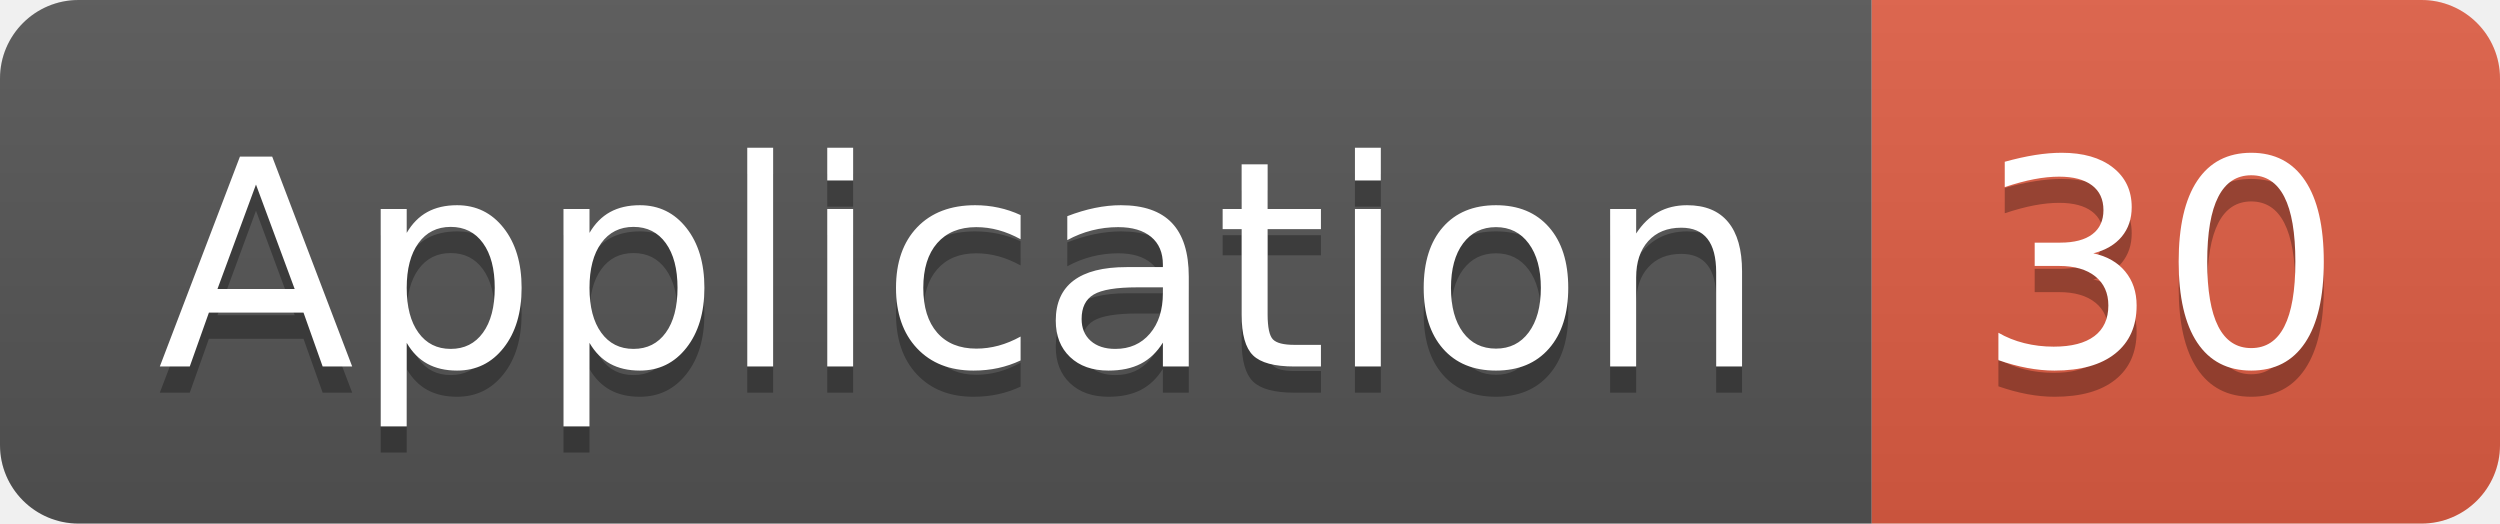
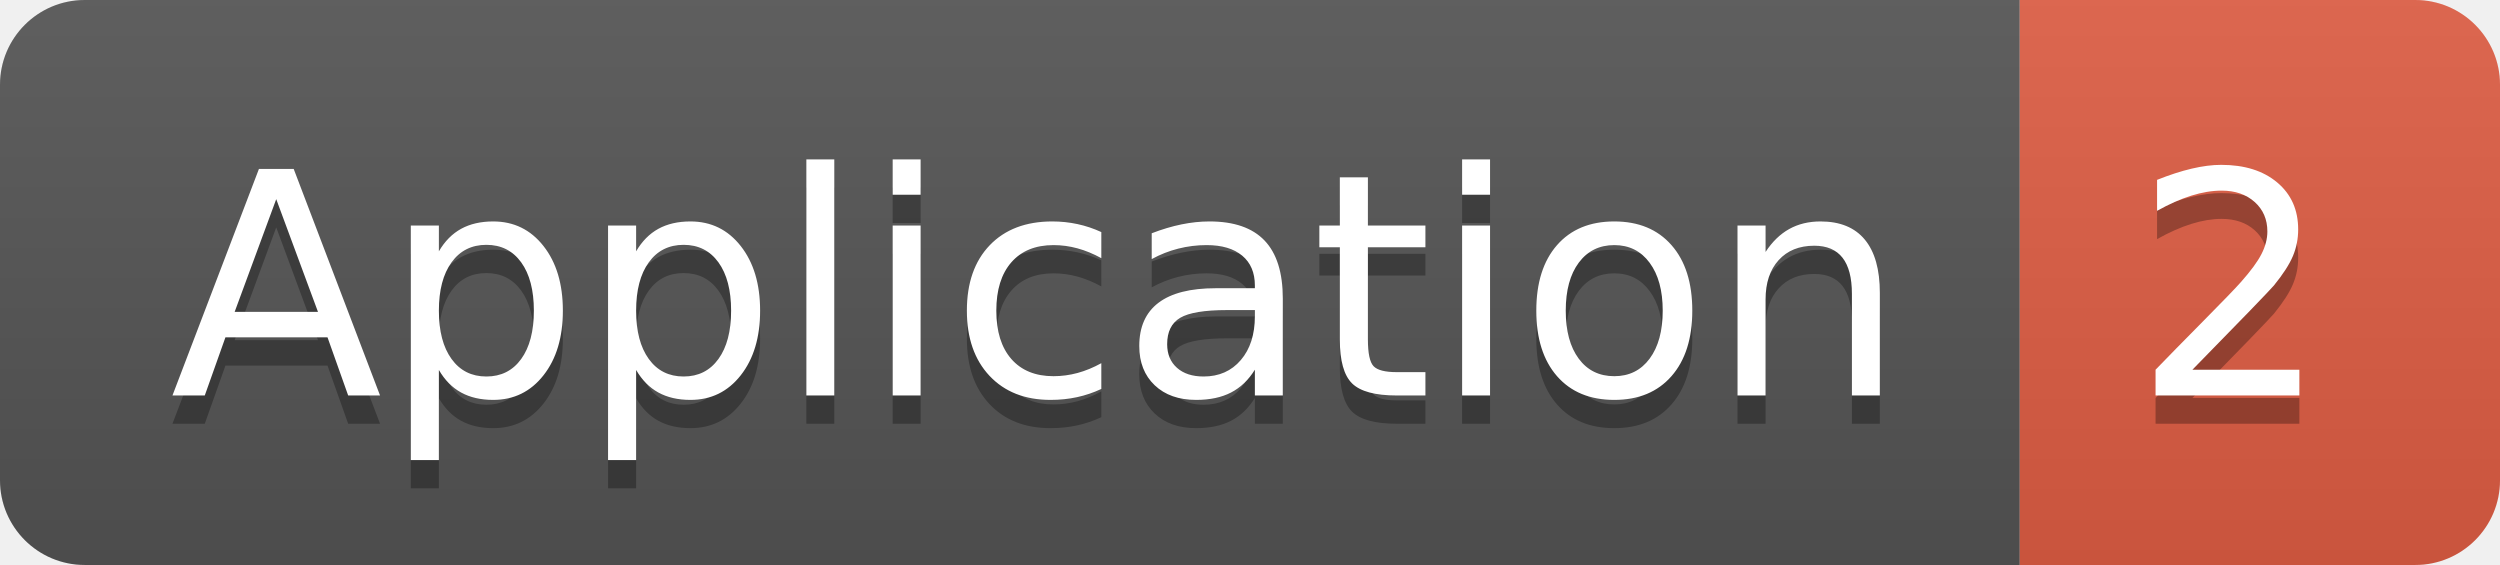
- <svg xmlns="http://www.w3.org/2000/svg" width="95.5" height="20">
+ <svg xmlns="http://www.w3.org/2000/svg" width="88.5" height="20">
  <linearGradient id="smooth" x2="0" y2="100%">
    <stop offset="0" stop-color="#bbb" stop-opacity=".1" />
    <stop offset="1" stop-opacity=".1" />
  </linearGradient>
  <clipPath id="round">
-     <rect width="95.5" height="20" rx="3" fill="#fff" />
+     <rect width="88.5" height="20" rx="3" fill="#fff" />
  </clipPath>
  <g clip-path="url(#round)">
    <rect width="71.5" height="20" fill="#555" />
-     <rect x="71.5" width="24.0" height="20" fill="#e05d44" />
-     <rect width="95.5" height="20" fill="url(#smooth)" />
+     <rect x="71.5" width="17.0" height="20" fill="#e05d44" />
+     <rect width="88.5" height="20" fill="url(#smooth)" />
  </g>
  <g fill="#fff" text-anchor="middle" font-family="DejaVu Sans,Verdana,Geneva,sans-serif" font-size="110">
    <text x="367.5" y="150" fill="#010101" fill-opacity=".3" transform="scale(0.1)" textLength="615.0" lengthAdjust="spacing">Application</text>
    <text x="367.5" y="140" transform="scale(0.1)" textLength="615.0" lengthAdjust="spacing">Application</text>
-     <text x="825.0" y="150" fill="#010101" fill-opacity=".3" transform="scale(0.1)" textLength="140.0" lengthAdjust="spacing">30</text>
-     <text x="825.0" y="140" transform="scale(0.1)" textLength="140.0" lengthAdjust="spacing">30</text>
+     <text x="790.0" y="150" fill="#010101" fill-opacity=".3" transform="scale(0.1)" textLength="70.0" lengthAdjust="spacing">2</text>
+     <text x="790.0" y="140" transform="scale(0.1)" textLength="70.0" lengthAdjust="spacing">2</text>
  </g>
</svg>
